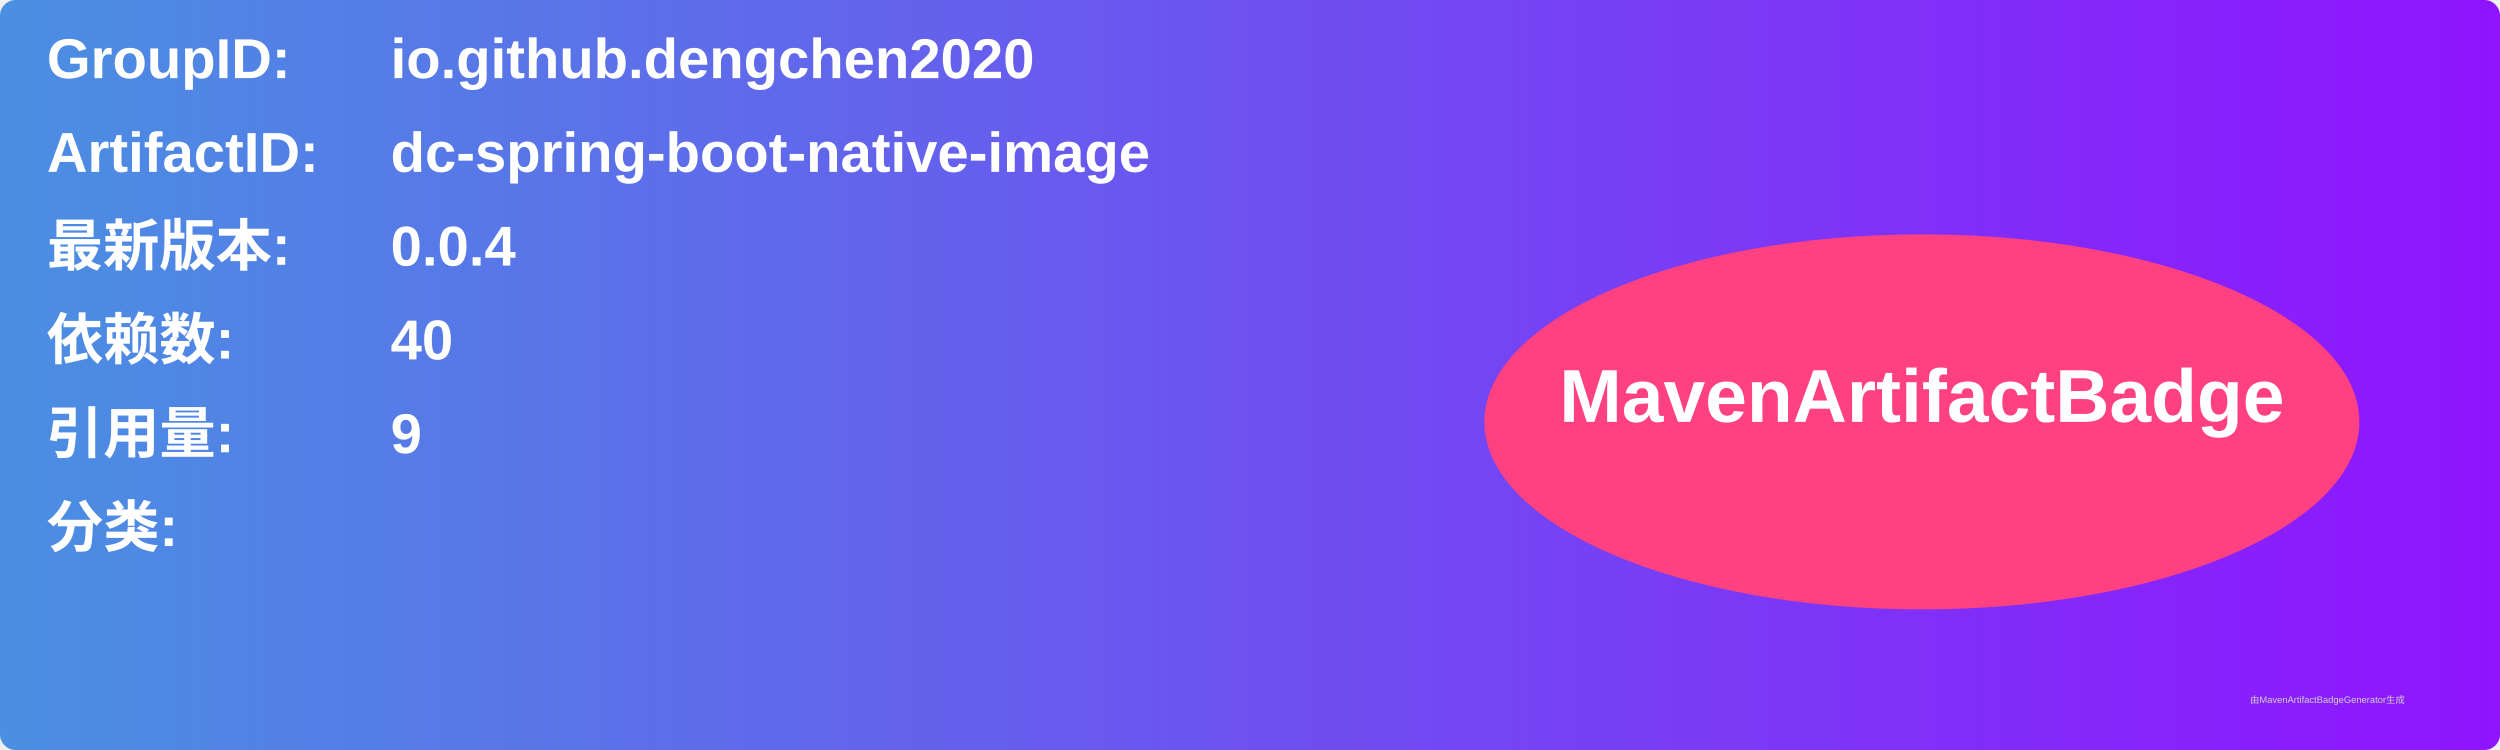
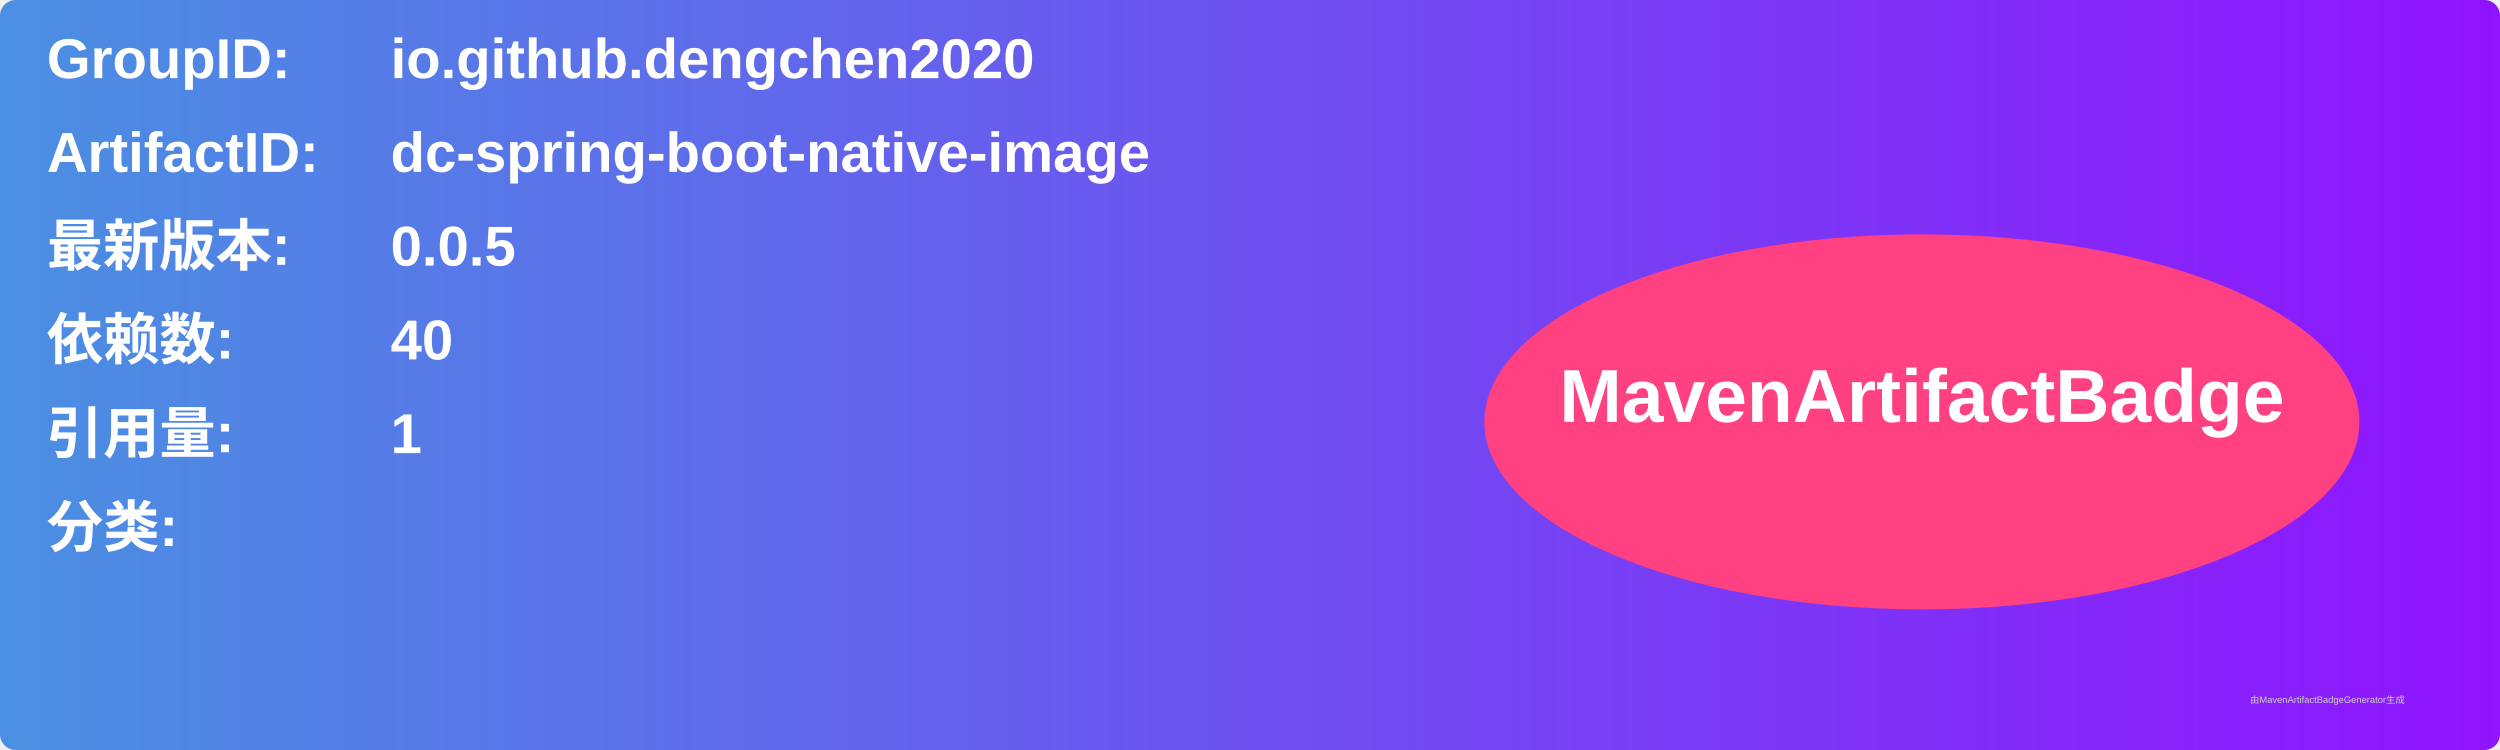
<svg xmlns="http://www.w3.org/2000/svg" width="800" height="240" viewBox="0 0 800 240">
  <linearGradient id="grad" x1="0%" y1="0%" x2="100%" y2="0%">
    <stop offset="0%" stop-color="#4a90e2" />
    <stop offset="100%" stop-color="#9013fe" />
  </linearGradient>
  <rect width="100%" height="100%" rx="5" ry="5" fill="url(#grad)" />
  <g transform="translate(15, 15)">
    <text x="0" y="10" font-family="Arial" font-size="18" fill="white" font-weight="bold" width="260">GroupID:</text>
    <text x="110" y="10" font-family="Arial" font-size="18" fill="white" font-weight="bold" width="460">io.github.dengchen2020</text>
    <text x="0" y="40" font-family="Arial" font-size="18" fill="white" font-weight="bold" width="260">ArtifactID:</text>
    <text x="110" y="40" font-family="Arial" font-size="18" fill="white" font-weight="bold" width="460">dc-spring-boot-native-image</text>
    <text x="0" y="70" font-family="Arial" font-size="18" fill="white" font-weight="bold">最新版本:</text>
    <text x="110" y="70" font-family="Arial" font-size="18" fill="white" font-weight="bold">
-       <tspan font-weight="bold">0.0.4</tspan>
+       <tspan font-weight="bold">0.0.5</tspan>
    </text>
    <text x="0" y="100" font-family="Arial" font-size="18" fill="white" font-weight="bold">依赖数: </text>
    <text x="110" y="100" font-family="Arial" font-size="18" fill="white">
      <tspan font-weight="bold">40</tspan>
    </text>
    <text x="0" y="130" font-family="Arial" font-size="18" fill="white" font-weight="bold">引用量: </text>
    <text x="110" y="130" font-family="Arial" font-size="18" fill="white">
-       <tspan font-weight="bold">9</tspan>
+       <tspan font-weight="bold">1</tspan>
    </text>
    <text x="0" y="160" font-family="Arial" font-size="18" fill="white" font-weight="bold">分类:</text>
    <text x="10" y="190" font-family="Arial" font-size="10" fill="white">
      <tspan font-weight="bold" />
    </text>
    <ellipse cx="600" cy="120" rx="140" ry="60" fill="#ff4081" />
    <text x="600" y="120" text-anchor="middle" font-family="Arial" font-size="24" fill="white" font-weight="bold">MavenArtifactBadge</text>
  </g>
  <text x="720" y="225" font-family="Arial" font-size="3" fill="#d0d0d0">由MavenArtifactBadgeGenerator生成</text>
</svg>
